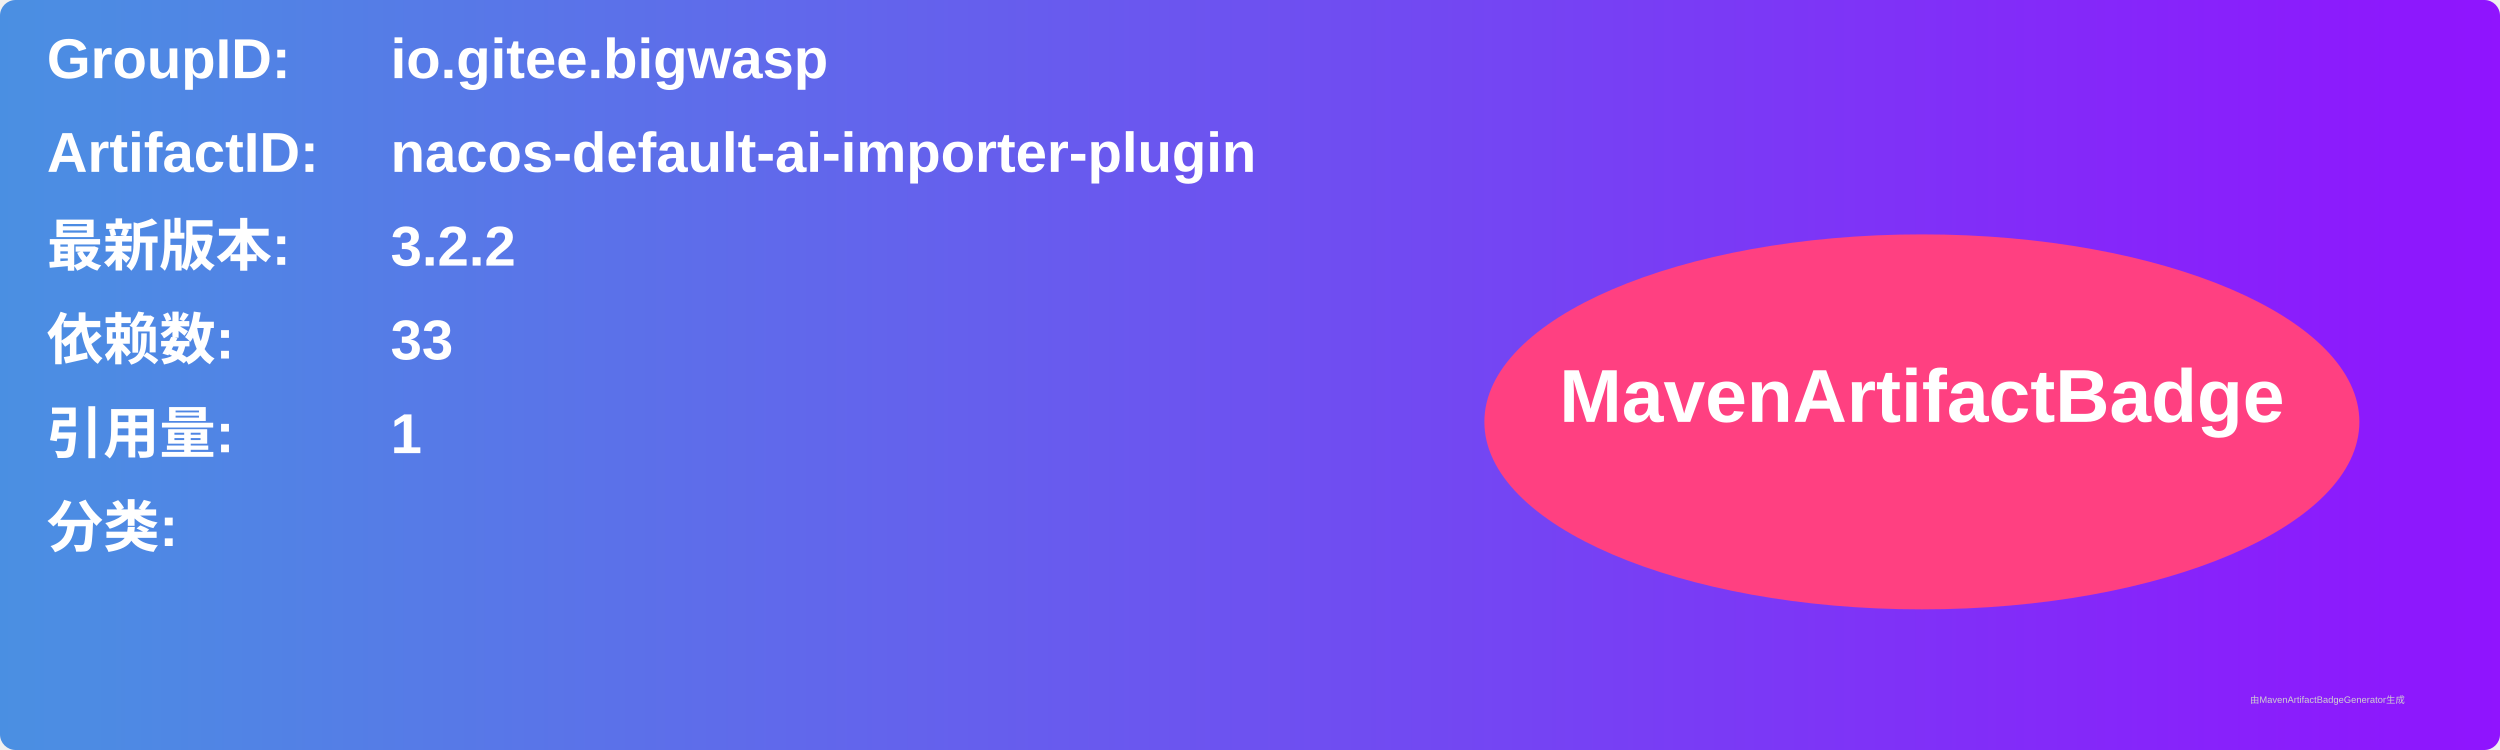
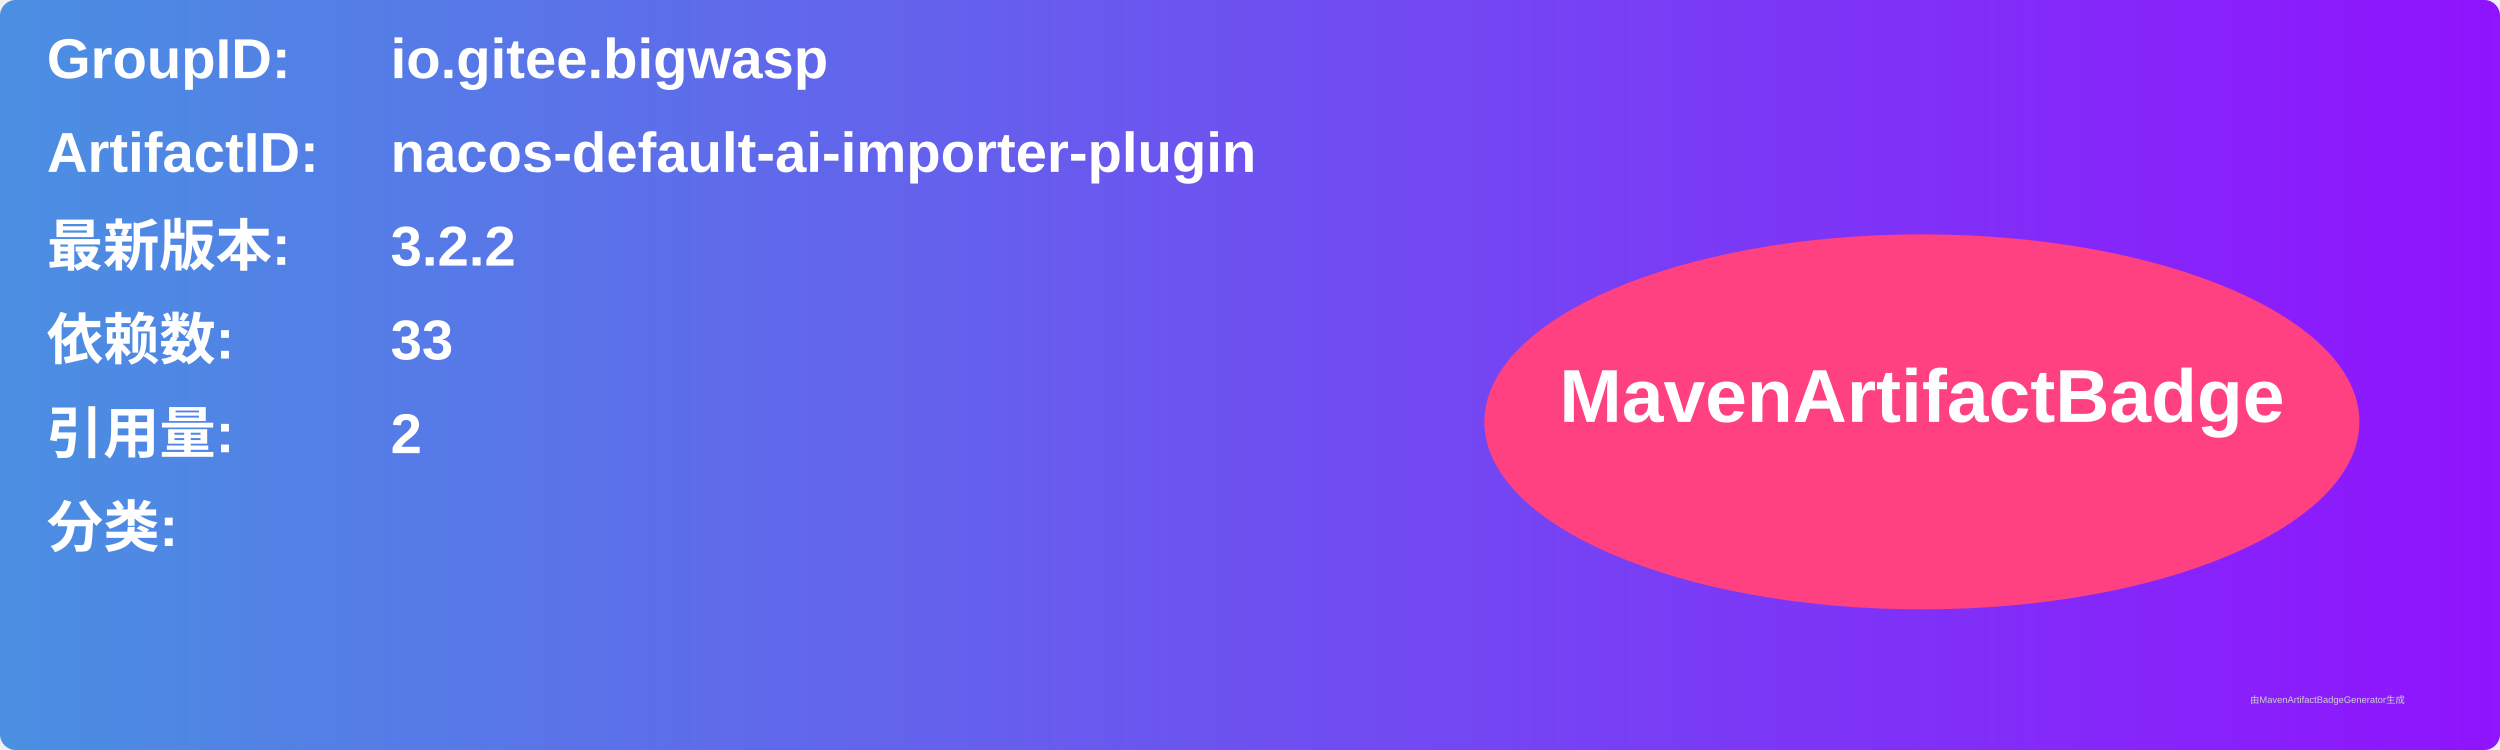
<svg xmlns="http://www.w3.org/2000/svg" width="800" height="240" viewBox="0 0 800 240">
  <linearGradient id="grad" x1="0%" y1="0%" x2="100%" y2="0%">
    <stop offset="0%" stop-color="#4a90e2" />
    <stop offset="100%" stop-color="#9013fe" />
  </linearGradient>
  <rect width="100%" height="100%" rx="5" ry="5" fill="url(#grad)" />
  <g transform="translate(15, 15)">
    <text x="0" y="10" font-family="Arial" font-size="18" fill="white" font-weight="bold" width="260">GroupID:</text>
    <text x="110" y="10" font-family="Arial" font-size="18" fill="white" font-weight="bold" width="460">io.gitee.bigwasp</text>
    <text x="0" y="40" font-family="Arial" font-size="18" fill="white" font-weight="bold" width="260">ArtifactID:</text>
    <text x="110" y="40" font-family="Arial" font-size="18" fill="white" font-weight="bold" width="460">nacos-default-ai-importer-plugin</text>
    <text x="0" y="70" font-family="Arial" font-size="18" fill="white" font-weight="bold">最新版本:</text>
    <text x="110" y="70" font-family="Arial" font-size="18" fill="white" font-weight="bold">
      <tspan font-weight="bold">3.2.2</tspan>
    </text>
    <text x="0" y="100" font-family="Arial" font-size="18" fill="white" font-weight="bold">依赖数: </text>
    <text x="110" y="100" font-family="Arial" font-size="18" fill="white">
      <tspan font-weight="bold">33</tspan>
    </text>
    <text x="0" y="130" font-family="Arial" font-size="18" fill="white" font-weight="bold">引用量: </text>
    <text x="110" y="130" font-family="Arial" font-size="18" fill="white">
-       <tspan font-weight="bold">1</tspan>
+       <tspan font-weight="bold">2</tspan>
    </text>
    <text x="0" y="160" font-family="Arial" font-size="18" fill="white" font-weight="bold">分类:</text>
    <text x="10" y="190" font-family="Arial" font-size="10" fill="white">
      <tspan font-weight="bold" />
    </text>
    <ellipse cx="600" cy="120" rx="140" ry="60" fill="#ff4081" />
    <text x="600" y="120" text-anchor="middle" font-family="Arial" font-size="24" fill="white" font-weight="bold">MavenArtifactBadge</text>
  </g>
  <text x="720" y="225" font-family="Arial" font-size="3" fill="#d0d0d0">由MavenArtifactBadgeGenerator生成</text>
</svg>
